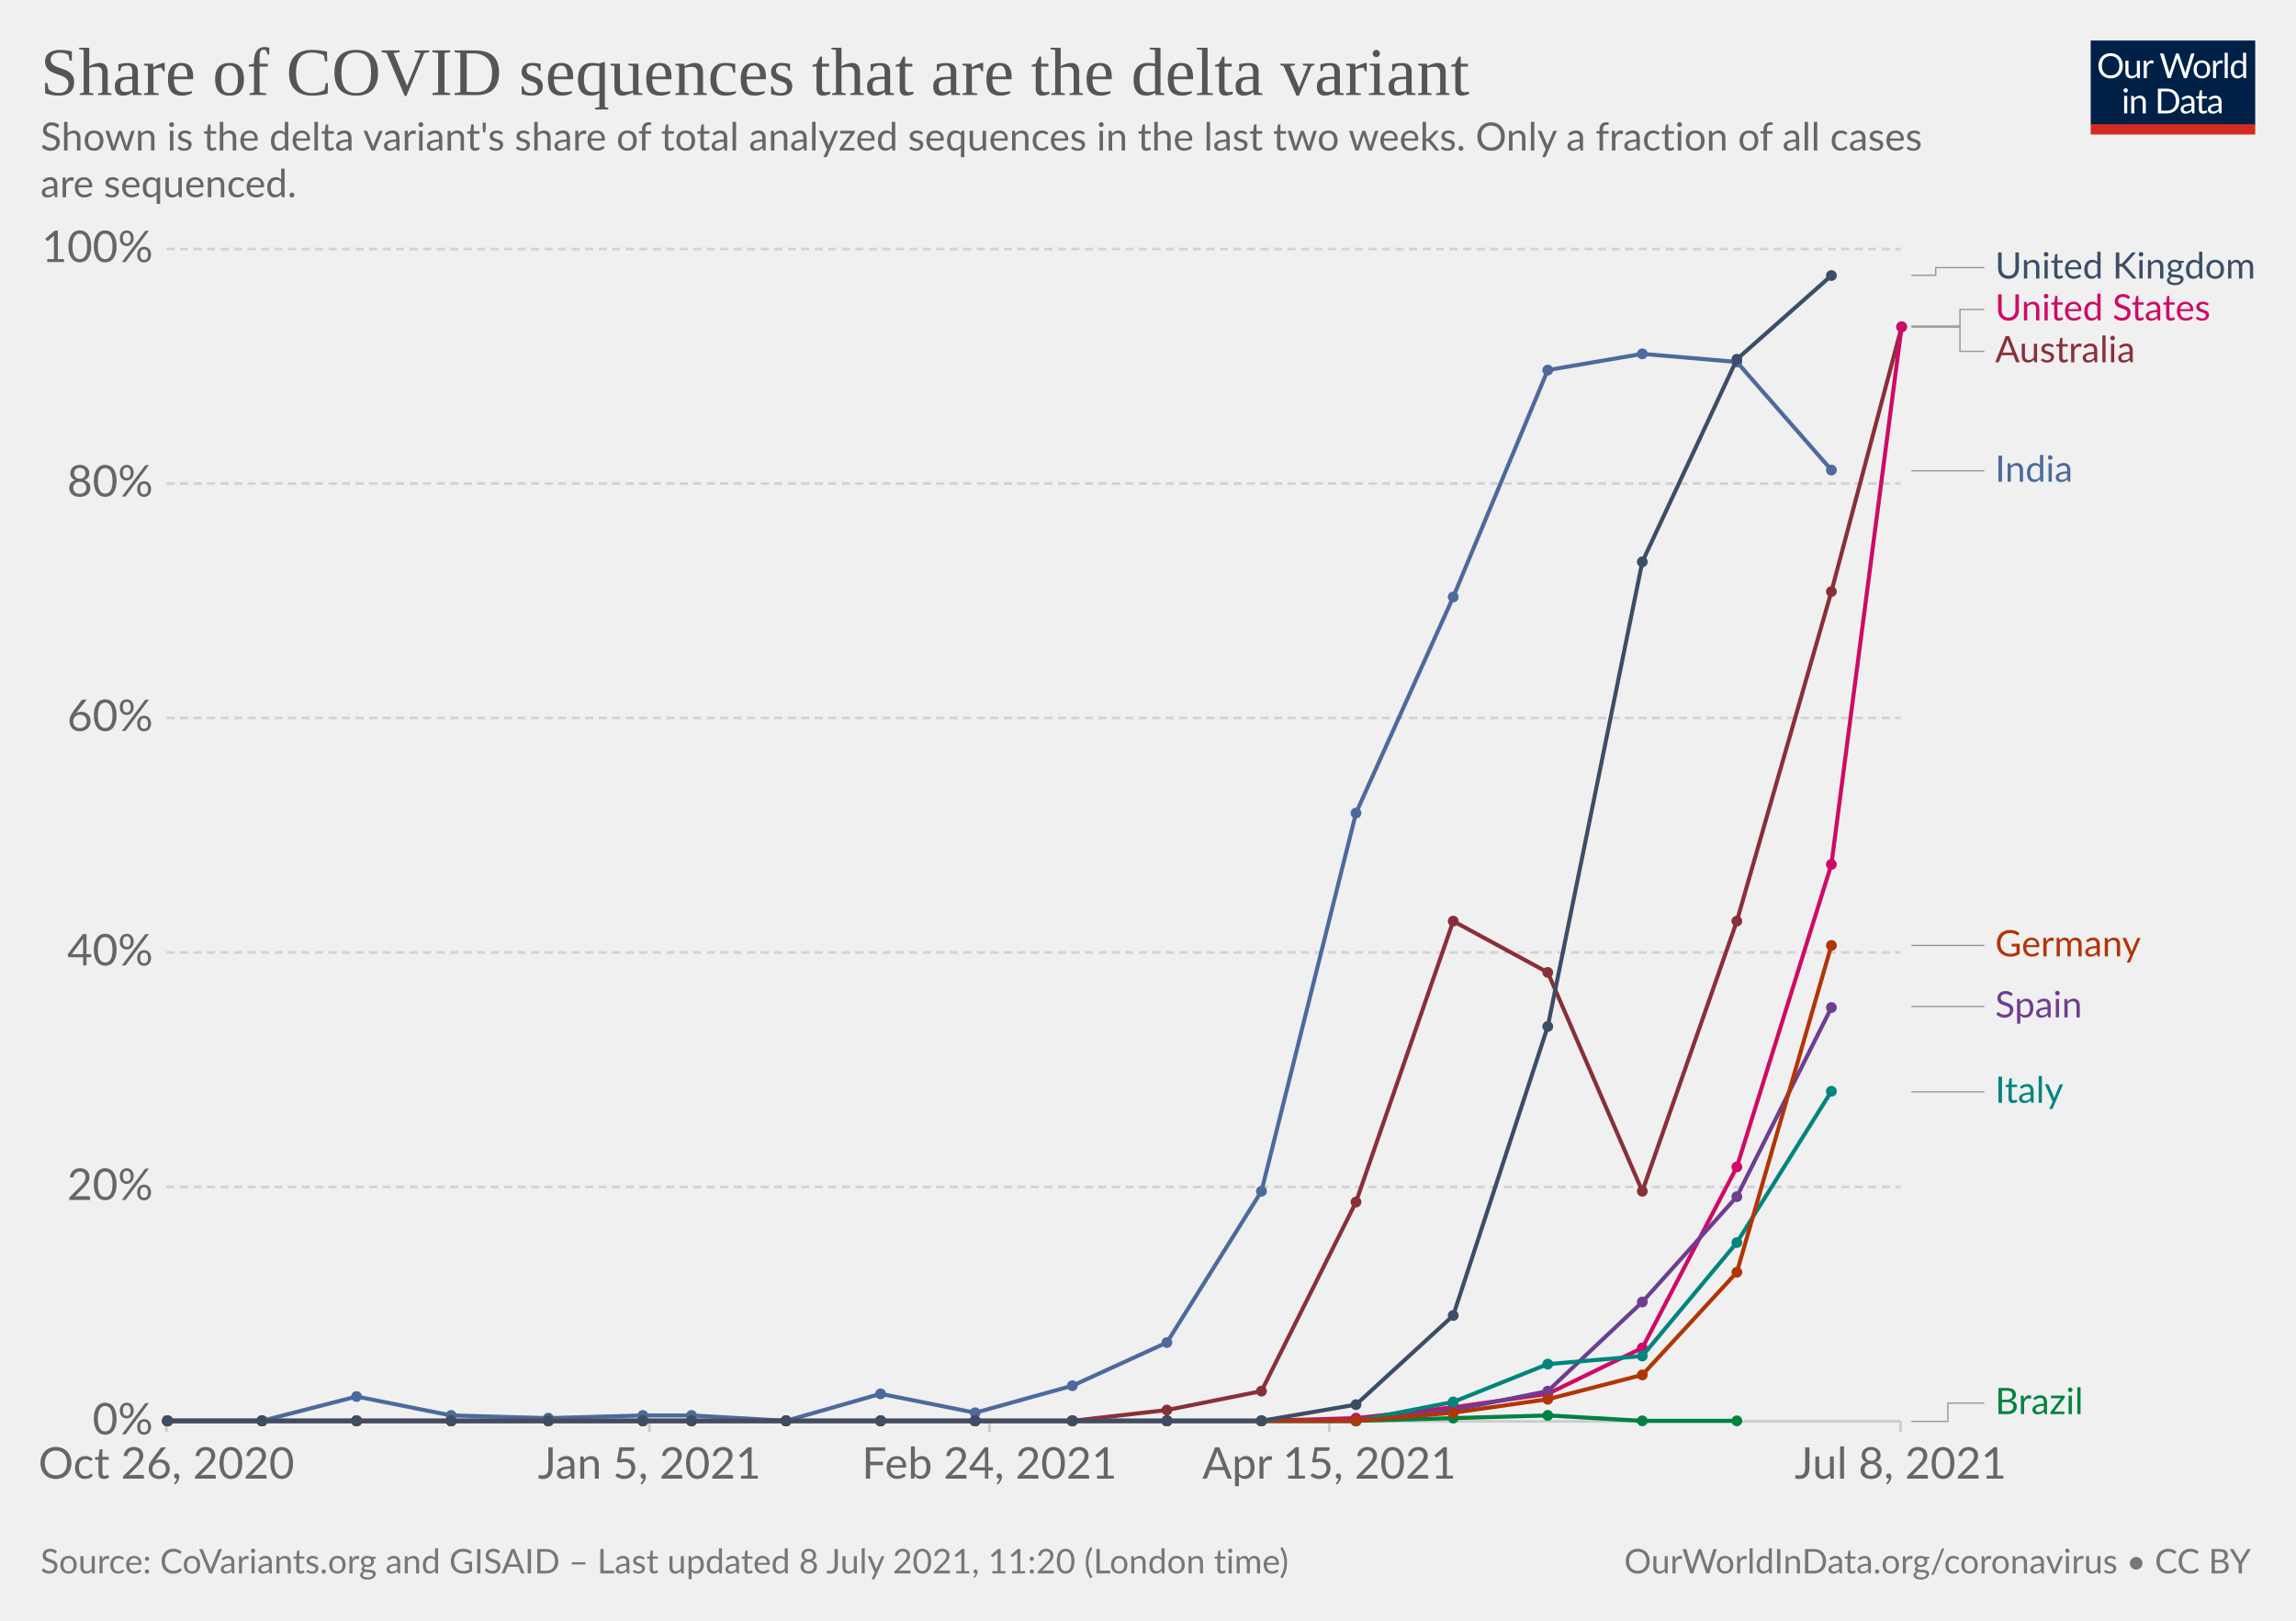
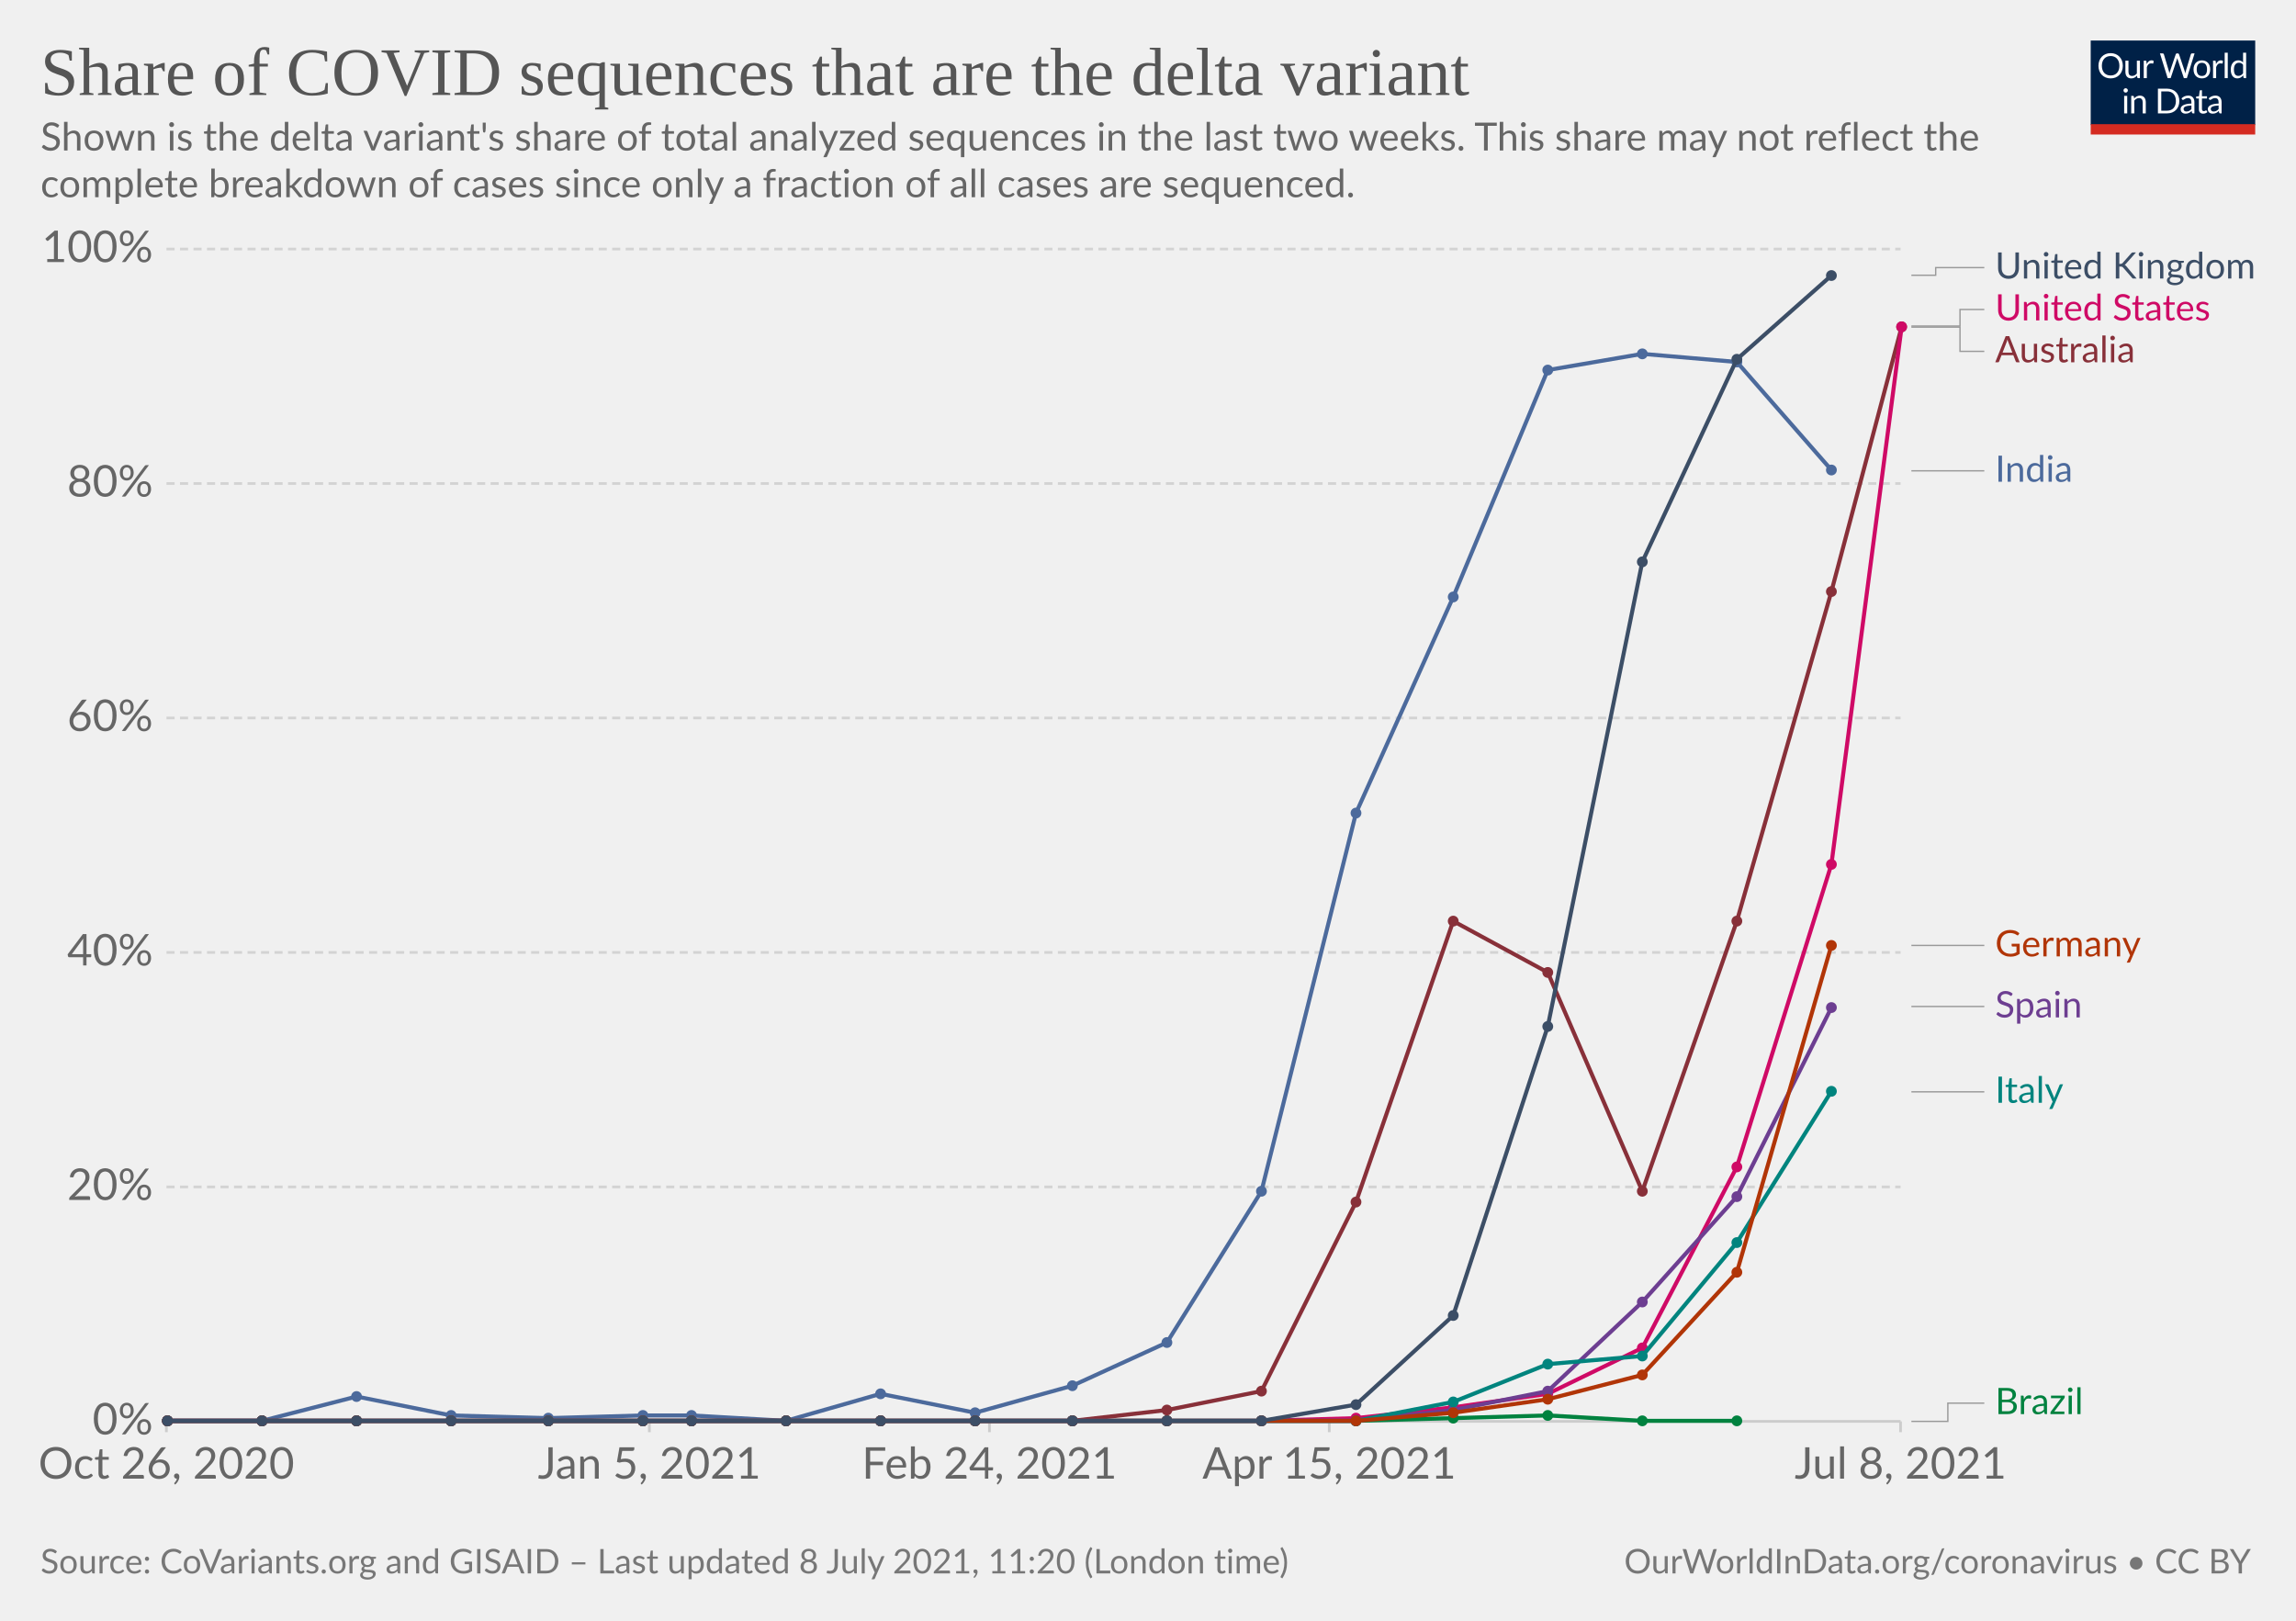
<svg xmlns="http://www.w3.org/2000/svg" version="1.1" style="background-color:#fff;-webkit-font-smoothing:antialiased" width="850" height="600" viewBox="0 0 850 600" font-family="Lato,'Helvetica Neue',Helvetica,Arial,sans-serif" font-size="18" text-rendering="optimizeLegibility">
  <g class="HeaderView">
    <g transform="matrix(.29 0 0 .29 774 15)">
      <svg className="owidLog" width="210" height="120" viewBox="0 0 210 120" fill="none">
        <g clip-path="url(#clip0)">
          <path d="M0 0h210v107.89H0V0z" fill="#002147" />
          <path d="M40.98 32.25c0 2.36-.38 4.53-1.12 6.51a14.26 14.26 0 01-8.1 8.4c-1.9.78-4.02 1.17-6.34 1.17a16.6 16.6 0 01-6.33-1.17 14.31 14.31 0 01-8.08-8.4 18.29 18.29 0 01-1.12-6.51c0-2.36.38-4.53 1.12-6.5.75-1.97 1.8-3.67 3.17-5.1a14.32 14.32 0 014.9-3.34c1.92-.8 4.03-1.19 6.34-1.19 2.32 0 4.43.4 6.34 1.19 1.92.8 3.56 1.9 4.93 3.34a14.87 14.87 0 013.17 5.1 18.1 18.1 0 011.12 6.5zm-4.38 0c0-1.94-.26-3.68-.8-5.22a10.91 10.91 0 00-2.24-3.89 9.68 9.68 0 00-3.52-2.46 11.95 11.95 0 00-4.62-.86c-1.68 0-3.21.28-4.6.86a9.88 9.88 0 00-3.54 2.46 10.91 10.91 0 00-2.24 3.9c-.53 1.53-.8 3.27-.8 5.2 0 1.94.27 3.68.8 5.22a11.17 11.17 0 002.24 3.9 10.01 10.01 0 003.55 2.44c1.38.56 2.9.83 4.6.83s3.24-.27 4.61-.83a9.8 9.8 0 003.52-2.44 11.17 11.17 0 002.25-3.9c.53-1.54.8-3.28.8-5.21zm26.22-6.54V48H60.5c-.56 0-.9-.27-1.05-.81l-.31-2.4a12.45 12.45 0 01-3.26 2.6c-1.2.64-2.58.96-4.13.96-1.22 0-2.3-.2-3.24-.6a6.52 6.52 0 01-2.33-1.7 7.37 7.37 0 01-1.43-2.67c-.3-1.04-.46-2.2-.46-3.45V25.7h3.91v14.22c0 1.68.38 2.99 1.15 3.91.77.93 1.96 1.39 3.54 1.39 1.16 0 2.24-.27 3.23-.82a10.42 10.42 0 002.8-2.28V25.7h3.91zm8.61 4.47a9.94 9.94 0 012.6-3.56 5.64 5.64 0 013.76-1.3c.47 0 .92.05 1.34.15.44.1.83.27 1.17.49l-.3 2.92c-.09.37-.3.55-.66.55-.2 0-.5-.04-.9-.13a6.21 6.21 0 00-3.24.18 4.23 4.23 0 00-1.47.92c-.42.4-.81.9-1.17 1.5-.33.58-.64 1.26-.92 2.02V48H67.7V25.71h2.25c.42 0 .72.08.88.25.16.16.27.44.33.83l.26 3.39zm61.16-13.7L122.75 48h-3.82l-7.99-24.05a21.95 21.95 0 01-.42-1.58 38.36 38.36 0 01-.44 1.58L102.05 48h-3.83L88.4 16.47h3.54c.38 0 .7.1.95.29.26.2.43.43.5.73l6.52 21.9.28 1.28.29 1.46.3-1.46.38-1.27 7.41-21.91c.1-.25.26-.48.51-.69.27-.22.58-.33.95-.33h1.23c.38 0 .69.1.92.29a1.77 1.77 0 01.53.73l7.4 21.9a28.4 28.4 0 01.68 2.62 29.52 29.52 0 01.52-2.61l6.54-21.91a1.31 1.31 0 01.48-.7c.27-.21.58-.32.95-.32h3.32zm9.35 8.88c1.63 0 3.1.27 4.4.82a9.43 9.43 0 015.46 5.94c.5 1.4.74 2.98.74 4.73 0 1.76-.25 3.34-.74 4.75a9.43 9.43 0 01-5.46 5.92c-1.3.52-2.77.79-4.4.79-1.64 0-3.12-.27-4.44-.8a9.42 9.42 0 01-3.35-2.3c-.92-1-1.63-2.2-2.13-3.61-.49-1.41-.73-3-.73-4.75s.24-3.33.73-4.73c.5-1.43 1.2-2.64 2.13-3.63a9.4 9.4 0 013.35-2.31c1.32-.55 2.8-.82 4.44-.82zm0 19.89c2.2 0 3.84-.73 4.93-2.2 1.08-1.48 1.63-3.54 1.63-6.18 0-2.66-.55-4.72-1.63-6.2-1.09-1.49-2.73-2.23-4.93-2.23-1.12 0-2.09.2-2.93.57a5.71 5.71 0 00-2.06 1.65 7.5 7.5 0 00-1.24 2.67c-.26 1.04-.4 2.22-.4 3.54 0 2.64.55 4.7 1.64 6.18 1.1 1.47 2.76 2.2 4.99 2.2zm17.97-15.07a9.94 9.94 0 012.6-3.56 5.64 5.64 0 013.76-1.3c.47 0 .91.05 1.34.15.44.1.83.27 1.16.49l-.28 2.92c-.09.37-.31.55-.66.55-.2 0-.5-.04-.9-.13a6.2 6.2 0 00-3.24.18 4.23 4.23 0 00-1.47.92c-.43.4-.82.9-1.17 1.5a13.1 13.1 0 00-.92 2.02V48h-3.94V25.71h2.24c.43 0 .72.08.88.25.17.16.28.44.33.83l.27 3.39zm15.04-14.59V48h-3.92V15.6h3.92zm19.55 15.43a6.22 6.22 0 00-2.38-2.05 6.7 6.7 0 00-2.86-.6c-2.07 0-3.66.75-4.77 2.23-1.12 1.48-1.68 3.6-1.68 6.33 0 1.46.13 2.7.38 3.74a7.29 7.29 0 001.1 2.56 4.35 4.35 0 001.78 1.45c.7.3 1.5.46 2.4.46 1.29 0 2.41-.3 3.36-.88a9.6 9.6 0 002.67-2.49V31.02zm3.91-15.43V48h-2.33c-.56 0-.9-.27-1.06-.81l-.35-2.71a12.13 12.13 0 01-3.25 2.77 8.28 8.28 0 01-4.23 1.06 7.31 7.31 0 01-6.14-2.9c-.73-.96-1.3-2.15-1.69-3.57a18.35 18.35 0 01.07-9.48 11.29 11.29 0 011.89-3.7 8.7 8.7 0 017.06-3.34 7.96 7.96 0 016.12 2.62V15.59h3.91zM46.61 70.71V93H42.7V70.71h3.91zm.84-7c0 .39-.08.75-.24 1.09a2.81 2.81 0 01-1.52 1.47 2.67 2.67 0 01-2.16 0 2.9 2.9 0 01-1.45-1.47 2.67 2.67 0 010-2.16c.15-.35.35-.65.6-.9.25-.27.53-.47.85-.62a2.67 2.67 0 012.16 0c.35.15.65.35.9.62.27.25.47.55.62.9.16.34.24.7.24 1.08zm7.97 10.24c.49-.54 1-1.04 1.54-1.48a9.85 9.85 0 013.66-1.84 8.96 8.96 0 015.43.35c.94.4 1.72.97 2.33 1.71a7.36 7.36 0 011.43 2.67c.32 1.04.49 2.19.49 3.45V93h-3.94V78.81c0-1.69-.4-3-1.17-3.92-.76-.93-1.93-1.4-3.5-1.4a6.6 6.6 0 00-3.25.83c-1 .56-1.92 1.31-2.77 2.27V93h-3.94V70.71h2.35c.56 0 .9.28 1.04.82l.3 2.42zm57.7 3.3c0 2.36-.37 4.5-1.11 6.44a14.3 14.3 0 01-3.17 4.98 14.1 14.1 0 01-4.93 3.2c-1.9.76-4.02 1.13-6.33 1.13H85.8V61.47h11.77c2.31 0 4.42.39 6.33 1.15a13.8 13.8 0 018.1 8.18 17.75 17.75 0 011.12 6.45zm-4.37 0c0-1.94-.26-3.67-.8-5.2a10.94 10.94 0 00-2.23-3.87 9.57 9.57 0 00-3.53-2.42 12.23 12.23 0 00-4.61-.83h-7.5v24.62h7.5c1.7 0 3.24-.28 4.61-.84a9.7 9.7 0 003.53-2.4 10.94 10.94 0 002.24-3.87c.53-1.53.8-3.26.8-5.2zm19.8 5.72c-1.8.06-3.34.2-4.62.44-1.26.22-2.3.51-3.1.88-.8.36-1.37.8-1.74 1.3-.35.5-.53 1.05-.53 1.67 0 .58.1 1.1.3 1.52a3 3 0 00.76 1.05c.34.27.73.46 1.17.6a6.13 6.13 0 001.45.17 7.28 7.28 0 003.5-.81 11.95 11.95 0 002.82-2.2v-4.62zm-12.65-9.11a12.73 12.73 0 013.98-2.66c1.43-.59 3-.88 4.73-.88 1.25 0 2.36.2 3.33.61a6.81 6.81 0 013.94 4.38c.33 1.04.5 2.19.5 3.43V93h-1.74a1.8 1.8 0 01-.88-.18c-.2-.13-.36-.38-.48-.74l-.44-2.12-1.72 1.46a9.48 9.48 0 01-3.74 1.7c-.69.15-1.46.23-2.3.23-.87 0-1.69-.12-2.45-.35a5.34 5.34 0 01-3.34-2.93 6.64 6.64 0 01-.49-2.64c0-.88.25-1.72.73-2.53a6.33 6.33 0 012.35-2.17c1.09-.63 2.5-1.15 4.25-1.54 1.75-.41 3.89-.65 6.42-.7v-1.75c0-1.73-.37-3.03-1.12-3.91-.75-.9-1.84-1.34-3.28-1.34-.97 0-1.78.12-2.44.37-.64.23-1.2.5-1.7.81l-1.23.82c-.33.23-.67.35-1 .35-.27 0-.5-.07-.69-.2a2.1 2.1 0 01-.48-.53l-.7-1.25zm27.67 19.5c-1.76 0-3.12-.5-4.07-1.48-.94-.98-1.41-2.4-1.41-4.25V74h-2.68a.9.9 0 01-.6-.2c-.16-.14-.24-.36-.24-.66v-1.56l3.65-.46.9-6.89a.9.9 0 01.29-.52.88.88 0 01.62-.22H142v7.67h6.44V74H142v13.38c0 .94.22 1.63.68 2.09.45.45 1.04.68 1.76.68a3.21 3.21 0 001.85-.53l.55-.35c.16-.12.3-.18.41-.18.2 0 .4.13.55.38l1.15 1.87a7.45 7.45 0 01-2.44 1.5 8.53 8.53 0 01-2.95.52zm19.68-10.4c-1.8.07-3.34.21-4.62.45-1.26.22-2.3.51-3.1.88-.8.36-1.37.8-1.74 1.3-.35.5-.53 1.05-.53 1.67 0 .58.1 1.1.3 1.52a2.9 2.9 0 00.76 1.05c.34.27.73.46 1.17.6a6.13 6.13 0 001.45.17 7.3 7.3 0 003.5-.81 12.04 12.04 0 002.82-2.2v-4.62zm-12.65-9.1a12.72 12.72 0 013.99-2.66c1.42-.59 3-.88 4.72-.88 1.25 0 2.36.2 3.33.61a6.81 6.81 0 013.94 4.38c.33 1.04.5 2.19.5 3.43V93h-1.74a1.8 1.8 0 01-.88-.18c-.2-.13-.36-.38-.48-.74l-.44-2.12-1.72 1.46a9.48 9.48 0 01-3.74 1.7c-.69.15-1.46.23-2.3.23-.87 0-1.69-.12-2.45-.35a5.33 5.33 0 01-3.34-2.93 6.62 6.62 0 01-.49-2.64c0-.88.25-1.72.73-2.53a6.33 6.33 0 012.35-2.17c1.09-.63 2.5-1.15 4.25-1.54a31.2 31.2 0 016.42-.7v-1.75c0-1.73-.37-3.03-1.12-3.91-.75-.9-1.84-1.34-3.28-1.34-.97 0-1.78.12-2.44.37-.64.23-1.2.5-1.7.81l-1.22.82c-.34.23-.68.35-1.02.35-.26 0-.49-.07-.68-.2a1.88 1.88 0 01-.48-.53l-.7-1.25zM40.98 32.25c0 2.36-.38 4.53-1.12 6.51a14.26 14.26 0 01-8.1 8.4c-1.9.78-4.02 1.17-6.34 1.17a16.6 16.6 0 01-6.33-1.17 14.31 14.31 0 01-8.08-8.4 18.29 18.29 0 01-1.12-6.51c0-2.36.38-4.53 1.12-6.5.75-1.97 1.8-3.67 3.17-5.1a14.32 14.32 0 014.9-3.34c1.92-.8 4.03-1.19 6.34-1.19 2.32 0 4.43.4 6.34 1.19 1.92.8 3.56 1.9 4.93 3.34a14.87 14.87 0 013.17 5.1 18.1 18.1 0 011.12 6.5zm-4.38 0c0-1.94-.26-3.68-.8-5.22a10.91 10.91 0 00-2.24-3.89 9.68 9.68 0 00-3.52-2.46 11.95 11.95 0 00-4.62-.86c-1.68 0-3.21.28-4.6.86a9.88 9.88 0 00-3.54 2.46 10.91 10.91 0 00-2.24 3.9c-.53 1.53-.8 3.27-.8 5.2 0 1.94.27 3.68.8 5.22a11.17 11.17 0 002.24 3.9 10.01 10.01 0 003.55 2.44c1.38.56 2.9.83 4.6.83s3.24-.27 4.61-.83a9.8 9.8 0 003.52-2.44 11.17 11.17 0 002.25-3.9c.53-1.54.8-3.28.8-5.21zm26.22-6.54V48H60.5c-.56 0-.9-.27-1.05-.81l-.31-2.4a12.45 12.45 0 01-3.26 2.6c-1.2.64-2.58.96-4.13.96-1.22 0-2.3-.2-3.24-.6a6.52 6.52 0 01-2.33-1.7 7.37 7.37 0 01-1.43-2.67c-.3-1.04-.46-2.2-.46-3.45V25.7h3.91v14.22c0 1.68.38 2.99 1.15 3.91.77.93 1.96 1.39 3.54 1.39 1.16 0 2.24-.27 3.23-.82a10.42 10.42 0 002.8-2.28V25.7h3.91zm8.61 4.47a9.94 9.94 0 012.6-3.56 5.64 5.64 0 013.76-1.3c.47 0 .92.05 1.34.15.44.1.83.27 1.17.49l-.3 2.92c-.09.37-.3.55-.66.55-.2 0-.5-.04-.9-.13a6.21 6.21 0 00-3.24.18 4.23 4.23 0 00-1.47.92c-.42.4-.81.9-1.17 1.5-.33.58-.64 1.26-.92 2.02V48H67.7V25.71h2.25c.42 0 .72.08.88.25.16.16.27.44.33.83l.26 3.39zm61.16-13.7L122.75 48h-3.82l-7.99-24.05a21.95 21.95 0 01-.42-1.58 38.36 38.36 0 01-.44 1.58L102.05 48h-3.83L88.4 16.47h3.54c.38 0 .7.1.95.29.26.2.43.43.5.73l6.52 21.9.28 1.28.29 1.46.3-1.46.38-1.27 7.41-21.91c.1-.25.26-.48.51-.69.27-.22.58-.33.95-.33h1.23c.38 0 .69.1.92.29a1.77 1.77 0 01.53.73l7.4 21.9a28.4 28.4 0 01.68 2.62 29.52 29.52 0 01.52-2.61l6.54-21.91a1.31 1.31 0 01.48-.7c.27-.21.58-.32.95-.32h3.32zm9.35 8.88c1.63 0 3.1.27 4.4.82a9.43 9.43 0 015.46 5.94c.5 1.4.74 2.98.74 4.73 0 1.76-.25 3.34-.74 4.75a9.43 9.43 0 01-5.46 5.92c-1.3.52-2.77.79-4.4.79-1.64 0-3.12-.27-4.44-.8a9.42 9.42 0 01-3.35-2.3c-.92-1-1.63-2.2-2.13-3.61-.49-1.41-.73-3-.73-4.75s.24-3.33.73-4.73c.5-1.43 1.2-2.64 2.13-3.63a9.4 9.4 0 013.35-2.31c1.32-.55 2.8-.82 4.44-.82zm0 19.89c2.2 0 3.84-.73 4.93-2.2 1.08-1.48 1.63-3.54 1.63-6.18 0-2.66-.55-4.72-1.63-6.2-1.09-1.49-2.73-2.23-4.93-2.23-1.12 0-2.09.2-2.93.57a5.71 5.71 0 00-2.06 1.65 7.5 7.5 0 00-1.24 2.67c-.26 1.04-.4 2.22-.4 3.54 0 2.64.55 4.7 1.64 6.18 1.1 1.47 2.76 2.2 4.99 2.2zm17.97-15.07a9.94 9.94 0 012.6-3.56 5.64 5.64 0 013.76-1.3c.47 0 .91.05 1.34.15.44.1.83.27 1.16.49l-.28 2.92c-.09.37-.31.55-.66.55-.2 0-.5-.04-.9-.13a6.2 6.2 0 00-3.24.18 4.23 4.23 0 00-1.47.92c-.43.4-.82.9-1.17 1.5a13.1 13.1 0 00-.92 2.02V48h-3.94V25.71h2.24c.43 0 .72.08.88.25.17.16.28.44.33.83l.27 3.39zm15.04-14.59V48h-3.92V15.6h3.92zm19.55 15.43a6.22 6.22 0 00-2.38-2.05 6.7 6.7 0 00-2.86-.6c-2.07 0-3.66.75-4.77 2.23-1.12 1.48-1.68 3.6-1.68 6.33 0 1.46.13 2.7.38 3.74a7.29 7.29 0 001.1 2.56 4.35 4.35 0 001.78 1.45c.7.3 1.5.46 2.4.46 1.29 0 2.41-.3 3.36-.88a9.6 9.6 0 002.67-2.49V31.02zm3.91-15.43V48h-2.33c-.56 0-.9-.27-1.06-.81l-.35-2.71a12.13 12.13 0 01-3.25 2.77 8.28 8.28 0 01-4.23 1.06 7.31 7.31 0 01-6.14-2.9c-.73-.96-1.3-2.15-1.69-3.57a18.35 18.35 0 01.07-9.48 11.29 11.29 0 011.89-3.7 8.7 8.7 0 017.06-3.34 7.96 7.96 0 016.12 2.62V15.59h3.91zM46.61 70.71V93H42.7V70.71h3.91zm.84-7c0 .39-.08.75-.24 1.09a2.81 2.81 0 01-1.52 1.47 2.67 2.67 0 01-2.16 0 2.9 2.9 0 01-1.45-1.47 2.67 2.67 0 010-2.16c.15-.35.35-.65.6-.9.25-.27.53-.47.85-.62a2.67 2.67 0 012.16 0c.35.15.65.35.9.62.27.25.47.55.62.9.16.34.24.7.24 1.08zm7.97 10.24c.49-.54 1-1.04 1.54-1.48a9.85 9.85 0 013.66-1.84 8.96 8.96 0 015.43.35c.94.4 1.72.97 2.33 1.71a7.36 7.36 0 011.43 2.67c.32 1.04.49 2.19.49 3.45V93h-3.94V78.81c0-1.69-.4-3-1.17-3.92-.76-.93-1.93-1.4-3.5-1.4a6.6 6.6 0 00-3.25.83c-1 .56-1.92 1.31-2.77 2.27V93h-3.94V70.71h2.35c.56 0 .9.28 1.04.82l.3 2.42zm57.7 3.3c0 2.36-.37 4.5-1.11 6.44a14.3 14.3 0 01-3.17 4.98 14.1 14.1 0 01-4.93 3.2c-1.9.76-4.02 1.13-6.33 1.13H85.8V61.47h11.77c2.31 0 4.42.39 6.33 1.15a13.8 13.8 0 018.1 8.18 17.75 17.75 0 011.12 6.45zm-4.37 0c0-1.94-.26-3.67-.8-5.2a10.94 10.94 0 00-2.23-3.87 9.57 9.57 0 00-3.53-2.42 12.23 12.23 0 00-4.61-.83h-7.5v24.62h7.5c1.7 0 3.24-.28 4.61-.84a9.7 9.7 0 003.53-2.4 10.94 10.94 0 002.24-3.87c.53-1.53.8-3.26.8-5.2zm19.8 5.72c-1.8.06-3.34.2-4.62.44-1.26.22-2.3.51-3.1.88-.8.36-1.37.8-1.74 1.3-.35.5-.53 1.05-.53 1.67 0 .58.1 1.1.3 1.52a3 3 0 00.76 1.05c.34.27.73.46 1.17.6a6.13 6.13 0 001.45.17 7.28 7.28 0 003.5-.81 11.95 11.95 0 002.82-2.2v-4.62zm-12.65-9.11a12.73 12.73 0 013.98-2.66c1.43-.59 3-.88 4.73-.88 1.25 0 2.36.2 3.33.61a6.81 6.81 0 013.94 4.38c.33 1.04.5 2.19.5 3.43V93h-1.74a1.8 1.8 0 01-.88-.18c-.2-.13-.36-.38-.48-.74l-.44-2.12-1.72 1.46a9.48 9.48 0 01-3.74 1.7c-.69.15-1.46.23-2.3.23-.87 0-1.69-.12-2.45-.35a5.34 5.34 0 01-3.34-2.93 6.64 6.64 0 01-.49-2.64c0-.88.25-1.72.73-2.53a6.33 6.33 0 012.35-2.17c1.09-.63 2.5-1.15 4.25-1.54 1.75-.41 3.89-.65 6.42-.7v-1.75c0-1.73-.37-3.03-1.12-3.91-.75-.9-1.84-1.34-3.28-1.34-.97 0-1.78.12-2.44.37-.64.23-1.2.5-1.7.81l-1.23.82c-.33.23-.67.35-1 .35-.27 0-.5-.07-.69-.2a2.1 2.1 0 01-.48-.53l-.7-1.25zm27.67 19.5c-1.76 0-3.12-.5-4.07-1.48-.94-.98-1.41-2.4-1.41-4.25V74h-2.68a.9.9 0 01-.6-.2c-.16-.14-.24-.36-.24-.66v-1.56l3.65-.46.9-6.89a.9.9 0 01.29-.52.88.88 0 01.62-.22H142v7.67h6.44V74H142v13.38c0 .94.22 1.63.68 2.09.45.45 1.04.68 1.76.68a3.21 3.21 0 001.85-.53l.55-.35c.16-.12.3-.18.41-.18.2 0 .4.13.55.38l1.15 1.87a7.45 7.45 0 01-2.44 1.5 8.53 8.53 0 01-2.95.52zm19.68-10.4c-1.8.07-3.34.21-4.62.45-1.26.22-2.3.51-3.1.88-.8.36-1.37.8-1.74 1.3-.35.5-.53 1.05-.53 1.67 0 .58.1 1.1.3 1.52a2.9 2.9 0 00.76 1.05c.34.27.73.46 1.17.6a6.13 6.13 0 001.45.17 7.3 7.3 0 003.5-.81 12.04 12.04 0 002.82-2.2v-4.62zm-12.65-9.1a12.72 12.72 0 013.99-2.66c1.42-.59 3-.88 4.72-.88 1.25 0 2.36.2 3.33.61a6.81 6.81 0 013.94 4.38c.33 1.04.5 2.19.5 3.43V93h-1.74a1.8 1.8 0 01-.88-.18c-.2-.13-.36-.38-.48-.74l-.44-2.12-1.72 1.46a9.48 9.48 0 01-3.74 1.7c-.69.15-1.46.23-2.3.23-.87 0-1.69-.12-2.45-.35a5.33 5.33 0 01-3.34-2.93 6.62 6.62 0 01-.49-2.64c0-.88.25-1.72.73-2.53a6.33 6.33 0 012.35-2.17c1.09-.63 2.5-1.15 4.25-1.54a31.2 31.2 0 016.42-.7v-1.75c0-1.73-.37-3.03-1.12-3.91-.75-.9-1.84-1.34-3.28-1.34-.97 0-1.78.12-2.44.37-.64.23-1.2.5-1.7.81l-1.22.82c-.34.23-.68.35-1.02.35-.26 0-.49-.07-.68-.2a1.88 1.88 0 01-.48-.53l-.7-1.25zM40.98 32.25c0 2.36-.38 4.53-1.12 6.51a14.26 14.26 0 01-8.1 8.4c-1.9.78-4.02 1.17-6.34 1.17a16.6 16.6 0 01-6.33-1.17 14.31 14.31 0 01-8.08-8.4 18.29 18.29 0 01-1.12-6.51c0-2.36.38-4.53 1.12-6.5.75-1.97 1.8-3.67 3.17-5.1a14.32 14.32 0 014.9-3.34c1.92-.8 4.03-1.19 6.34-1.19 2.32 0 4.43.4 6.34 1.19 1.92.8 3.56 1.9 4.93 3.34a14.87 14.87 0 013.17 5.1 18.1 18.1 0 011.12 6.5zm-4.38 0c0-1.94-.26-3.68-.8-5.22a10.91 10.91 0 00-2.24-3.89 9.68 9.68 0 00-3.52-2.46 11.95 11.95 0 00-4.62-.86c-1.68 0-3.21.28-4.6.86a9.88 9.88 0 00-3.54 2.46 10.91 10.91 0 00-2.24 3.9c-.53 1.53-.8 3.27-.8 5.2 0 1.94.27 3.68.8 5.22a11.17 11.17 0 002.24 3.9 10.01 10.01 0 003.55 2.44c1.38.56 2.9.83 4.6.83s3.24-.27 4.61-.83a9.8 9.8 0 003.52-2.44 11.17 11.17 0 002.25-3.9c.53-1.54.8-3.28.8-5.21zm26.22-6.54V48H60.5c-.56 0-.9-.27-1.05-.81l-.31-2.4a12.45 12.45 0 01-3.26 2.6c-1.2.64-2.58.96-4.13.96-1.22 0-2.3-.2-3.24-.6a6.52 6.52 0 01-2.33-1.7 7.37 7.37 0 01-1.43-2.67c-.3-1.04-.46-2.2-.46-3.45V25.7h3.91v14.22c0 1.68.38 2.99 1.15 3.91.77.93 1.96 1.39 3.54 1.39 1.16 0 2.24-.27 3.23-.82a10.42 10.42 0 002.8-2.28V25.7h3.91zm8.61 4.47a9.94 9.94 0 012.6-3.56 5.64 5.64 0 013.76-1.3c.47 0 .92.05 1.34.15.44.1.83.27 1.17.49l-.3 2.92c-.09.37-.3.55-.66.55-.2 0-.5-.04-.9-.13a6.21 6.21 0 00-3.24.18 4.23 4.23 0 00-1.47.92c-.42.4-.81.9-1.17 1.5-.33.58-.64 1.26-.92 2.02V48H67.7V25.71h2.25c.42 0 .72.08.88.25.16.16.27.44.33.83l.26 3.39zm61.16-13.7L122.75 48h-3.82l-7.99-24.05a21.95 21.95 0 01-.42-1.58 38.36 38.36 0 01-.44 1.58L102.05 48h-3.83L88.4 16.47h3.54c.38 0 .7.1.95.29.26.2.43.43.5.73l6.52 21.9.28 1.28.29 1.46.3-1.46.38-1.27 7.41-21.91c.1-.25.26-.48.51-.69.27-.22.58-.33.95-.33h1.23c.38 0 .69.1.92.29a1.77 1.77 0 01.53.73l7.4 21.9a28.4 28.4 0 01.68 2.62 29.52 29.52 0 01.52-2.61l6.54-21.91a1.31 1.31 0 01.48-.7c.27-.21.58-.32.95-.32h3.32zm9.35 8.88c1.63 0 3.1.27 4.4.82a9.43 9.43 0 015.46 5.94c.5 1.4.74 2.98.74 4.73 0 1.76-.25 3.34-.74 4.75a9.43 9.43 0 01-5.46 5.92c-1.3.52-2.77.79-4.4.79-1.64 0-3.12-.27-4.44-.8a9.42 9.42 0 01-3.35-2.3c-.92-1-1.63-2.2-2.13-3.61-.49-1.41-.73-3-.73-4.75s.24-3.33.73-4.73c.5-1.43 1.2-2.64 2.13-3.63a9.4 9.4 0 013.35-2.31c1.32-.55 2.8-.82 4.44-.82zm0 19.89c2.2 0 3.84-.73 4.93-2.2 1.08-1.48 1.63-3.54 1.63-6.18 0-2.66-.55-4.72-1.63-6.2-1.09-1.49-2.73-2.23-4.93-2.23-1.12 0-2.09.2-2.93.57a5.71 5.71 0 00-2.06 1.65 7.5 7.5 0 00-1.24 2.67c-.26 1.04-.4 2.22-.4 3.54 0 2.64.55 4.7 1.64 6.18 1.1 1.47 2.76 2.2 4.99 2.2zm17.97-15.07a9.94 9.94 0 012.6-3.56 5.64 5.64 0 013.76-1.3c.47 0 .91.05 1.34.15.44.1.83.27 1.16.49l-.28 2.92c-.09.37-.31.55-.66.55-.2 0-.5-.04-.9-.13a6.2 6.2 0 00-3.24.18 4.23 4.23 0 00-1.47.92c-.43.4-.82.9-1.17 1.5a13.1 13.1 0 00-.92 2.02V48h-3.94V25.71h2.24c.43 0 .72.08.88.25.17.16.28.44.33.83l.27 3.39zm15.04-14.59V48h-3.92V15.6h3.92zm19.55 15.43a6.22 6.22 0 00-2.38-2.05 6.7 6.7 0 00-2.86-.6c-2.07 0-3.66.75-4.77 2.23-1.12 1.48-1.68 3.6-1.68 6.33 0 1.46.13 2.7.38 3.74a7.29 7.29 0 001.1 2.56 4.35 4.35 0 001.78 1.45c.7.3 1.5.46 2.4.46 1.29 0 2.41-.3 3.36-.88a9.6 9.6 0 002.67-2.49V31.02zm3.91-15.43V48h-2.33c-.56 0-.9-.27-1.06-.81l-.35-2.71a12.13 12.13 0 01-3.25 2.77 8.28 8.28 0 01-4.23 1.06 7.31 7.31 0 01-6.14-2.9c-.73-.96-1.3-2.15-1.69-3.57a18.35 18.35 0 01.07-9.48 11.29 11.29 0 011.89-3.7 8.7 8.7 0 017.06-3.34 7.96 7.96 0 016.12 2.62V15.59h3.91zM46.61 70.71V93H42.7V70.71h3.91zm.84-7c0 .39-.08.75-.24 1.09a2.81 2.81 0 01-1.52 1.47 2.67 2.67 0 01-2.16 0 2.9 2.9 0 01-1.45-1.47 2.67 2.67 0 010-2.16c.15-.35.35-.65.6-.9.25-.27.53-.47.85-.62a2.67 2.67 0 012.16 0c.35.15.65.35.9.62.27.25.47.55.62.9.16.34.24.7.24 1.08zm7.97 10.24c.49-.54 1-1.04 1.54-1.48a9.85 9.85 0 013.66-1.84 8.96 8.96 0 015.43.35c.94.4 1.72.97 2.33 1.71a7.36 7.36 0 011.43 2.67c.32 1.04.49 2.19.49 3.45V93h-3.94V78.81c0-1.69-.4-3-1.17-3.92-.76-.93-1.93-1.4-3.5-1.4a6.6 6.6 0 00-3.25.83c-1 .56-1.92 1.31-2.77 2.27V93h-3.94V70.71h2.35c.56 0 .9.28 1.04.82l.3 2.42zm57.7 3.3c0 2.36-.37 4.5-1.11 6.44a14.3 14.3 0 01-3.17 4.98 14.1 14.1 0 01-4.93 3.2c-1.9.76-4.02 1.13-6.33 1.13H85.8V61.47h11.77c2.31 0 4.42.39 6.33 1.15a13.8 13.8 0 018.1 8.18 17.75 17.75 0 011.12 6.45zm-4.37 0c0-1.94-.26-3.67-.8-5.2a10.94 10.94 0 00-2.23-3.87 9.57 9.57 0 00-3.53-2.42 12.23 12.23 0 00-4.61-.83h-7.5v24.62h7.5c1.7 0 3.24-.28 4.61-.84a9.7 9.7 0 003.53-2.4 10.94 10.94 0 002.24-3.87c.53-1.53.8-3.26.8-5.2zm19.8 5.72c-1.8.06-3.34.2-4.62.44-1.26.22-2.3.51-3.1.88-.8.36-1.37.8-1.74 1.3-.35.5-.53 1.05-.53 1.67 0 .58.1 1.1.3 1.52a3 3 0 00.76 1.05c.34.27.73.46 1.17.6a6.13 6.13 0 001.45.17 7.28 7.28 0 003.5-.81 11.95 11.95 0 002.82-2.2v-4.62zm-12.65-9.11a12.73 12.73 0 013.98-2.66c1.43-.59 3-.88 4.73-.88 1.25 0 2.36.2 3.33.61a6.81 6.81 0 013.94 4.38c.33 1.04.5 2.19.5 3.43V93h-1.74a1.8 1.8 0 01-.88-.18c-.2-.13-.36-.38-.48-.74l-.44-2.12-1.72 1.46a9.48 9.48 0 01-3.74 1.7c-.69.15-1.46.23-2.3.23-.87 0-1.69-.12-2.45-.35a5.34 5.34 0 01-3.34-2.93 6.64 6.64 0 01-.49-2.64c0-.88.25-1.72.73-2.53a6.33 6.33 0 012.35-2.17c1.09-.63 2.5-1.15 4.25-1.54 1.75-.41 3.89-.65 6.42-.7v-1.75c0-1.73-.37-3.03-1.12-3.91-.75-.9-1.84-1.34-3.28-1.34-.97 0-1.78.12-2.44.37-.64.23-1.2.5-1.7.81l-1.23.82c-.33.23-.67.35-1 .35-.27 0-.5-.07-.69-.2a2.1 2.1 0 01-.48-.53l-.7-1.25zm27.67 19.5c-1.76 0-3.12-.5-4.07-1.48-.94-.98-1.41-2.4-1.41-4.25V74h-2.68a.9.9 0 01-.6-.2c-.16-.14-.24-.36-.24-.66v-1.56l3.65-.46.9-6.89a.9.9 0 01.29-.52.88.88 0 01.62-.22H142v7.67h6.44V74H142v13.38c0 .94.22 1.63.68 2.09.45.45 1.04.68 1.76.68a3.21 3.21 0 001.85-.53l.55-.35c.16-.12.3-.18.41-.18.2 0 .4.13.55.38l1.15 1.87a7.45 7.45 0 01-2.44 1.5 8.53 8.53 0 01-2.95.52zm19.68-10.4c-1.8.07-3.34.21-4.62.45-1.26.22-2.3.51-3.1.88-.8.36-1.37.8-1.74 1.3-.35.5-.53 1.05-.53 1.67 0 .58.1 1.1.3 1.52a2.9 2.9 0 00.76 1.05c.34.27.73.46 1.17.6a6.13 6.13 0 001.45.17 7.3 7.3 0 003.5-.81 12.04 12.04 0 002.82-2.2v-4.62zm-12.65-9.1a12.72 12.72 0 013.99-2.66c1.42-.59 3-.88 4.72-.88 1.25 0 2.36.2 3.33.61a6.81 6.81 0 013.94 4.38c.33 1.04.5 2.19.5 3.43V93h-1.74a1.8 1.8 0 01-.88-.18c-.2-.13-.36-.38-.48-.74l-.44-2.12-1.72 1.46a9.48 9.48 0 01-3.74 1.7c-.69.15-1.46.23-2.3.23-.87 0-1.69-.12-2.45-.35a5.33 5.33 0 01-3.34-2.93 6.62 6.62 0 01-.49-2.64c0-.88.25-1.72.73-2.53a6.33 6.33 0 012.35-2.17c1.09-.63 2.5-1.15 4.25-1.54a31.2 31.2 0 016.42-.7v-1.75c0-1.73-.37-3.03-1.12-3.91-.75-.9-1.84-1.34-3.28-1.34-.97 0-1.78.12-2.44.37-.64.23-1.2.5-1.7.81l-1.22.82c-.34.23-.68.35-1.02.35-.26 0-.49-.07-.68-.2a1.88 1.88 0 01-.48-.53l-.7-1.25z" fill="#fff" />
          <path fill="#D42B21" d="M0 106.79h210V120H0z" />
        </g>
        <defs>
          <clipPath id="clip0">
            <path fill="#fff" d="M0 0h210v120H0z" />
          </clipPath>
        </defs>
      </svg>
    </g>
    <a href="https://ourworldindata.org/grapher/covid-cases-delta?country=AUS~BRA~GBR~USA~ITA~ESP~DEU~IND" target="_blank" rel="noopener" font-family="&quot;Playfair Display&quot;,Georgia,&quot;Times New Roman&quot;,serif">
      <text font-size="25.2" x="15" y="35.2" fill="#555">
        <tspan x="15" y="35.16">Share of COVID sequences that are the delta variant</tspan>
      </text>
    </a>
    <text font-size="14.4" x="15" y="55.7" fill="#666">
-       <tspan x="15" y="55.72">Shown is the delta variant's share of total analyzed sequences in the last two weeks. Only a fraction of all cases</tspan>
-       <tspan x="15" y="73">are sequenced.</tspan>
+       <tspan x="15" y="55.72">Shown is the delta variant's share of total analyzed sequences in the last two weeks. This share may not reflect the</tspan>
+       <tspan x="15" y="73">complete breakdown of cases since only a fraction of all cases are sequenced.</tspan>
    </text>
  </g>
  <g class="LineChart">
    <defs>
      <clipPath id="a">
        <path d="M51.63 74.2h830v910.4h-830z" />
      </clipPath>
    </defs>
    <g class="DualAxisView">
      <g class="HorizontalAxis">
        <path stroke="#ccc" d="M61.6 526.2v4M240.4 526.2v4M366.3 526.2v4M492.1 526.2v4M703.6 526.2v4" />
        <text x="61.6" y="547.4" fill="#666" text-anchor="middle" font-size="16.2">Oct 26, 2020</text>
        <text x="240.4" y="547.4" fill="#666" text-anchor="middle" font-size="16.2">Jan 5, 2021</text>
        <text x="366.3" y="547.4" fill="#666" text-anchor="middle" font-size="16.2">Feb 24, 2021</text>
        <text x="492.1" y="547.4" fill="#666" text-anchor="middle" font-size="16.2">Apr 15, 2021</text>
        <text x="703.6" y="547.4" fill="#666" text-anchor="middle" font-size="16.2">Jul 8, 2021</text>
      </g>
      <g class="VerticalAxis" fill="#666" dominant-baseline="middle" text-anchor="end" font-size="16.2">
        <text x="56.63" y="526.2">0%</text>
        <text x="56.63" y="439.4">20%</text>
        <text x="56.63" y="352.6">40%</text>
        <text x="56.63" y="265.8">60%</text>
        <text x="56.63" y="179">80%</text>
        <text x="56.63" y="92.2">100%</text>
      </g>
      <g class="AxisGridLines horizontalLines">
        <path stroke="#ccc" d="M61.63 526.2h641.98" />
        <path stroke="#d3d3d3" stroke-dasharray="3,2" d="M61.63 439.4h641.98M61.63 352.6h641.98M61.63 265.8h641.98M61.63 179h641.98M61.63 92.2h641.98" />
      </g>
    </g>
    <g clip-path="url(#a)">
      <g class="LineLabels" cursor="default">
        <g class="legendMark">
          <g class="indicator">
            <path d="M707.61 101.9h9v-2.83h18" stroke="#999" stroke-width=".5" fill="none" />
          </g>
          <text font-size="13.5" x="738.6" y="103.1" fill="#3C4E66">
            <tspan x="738.61" y="103.12">United Kingdom</tspan>
          </text>
        </g>
        <g class="legendMark">
          <g class="indicator">
            <path d="M707.61 120.7h18v-6.13h9" stroke="#999" stroke-width=".5" fill="none" />
          </g>
          <text font-size="13.5" x="738.6" y="118.6" fill="#CF0A66">
            <tspan x="738.61" y="118.62">United States</tspan>
          </text>
        </g>
        <g class="legendMark">
          <g class="indicator">
            <path d="M707.61 121.1h18v8.97h9" stroke="#999" stroke-width=".5" fill="none" />
          </g>
          <text font-size="13.5" x="738.6" y="134.1" fill="#883039">
            <tspan x="738.61" y="134.12">Australia</tspan>
          </text>
        </g>
        <g class="legendMark">
          <g class="indicator">
            <path d="M707.61 174.3h13.5v0h13.5" stroke="#999" stroke-width=".5" fill="none" />
          </g>
          <text font-size="13.5" x="738.6" y="178.4" fill="#4C6A9C">
            <tspan x="738.61" y="178.35">India</tspan>
          </text>
        </g>
        <g class="legendMark">
          <g class="indicator">
            <path d="M707.61 350h13.5v0h13.5" stroke="#999" stroke-width=".5" fill="none" />
          </g>
          <text font-size="13.5" x="738.6" y="354.1" fill="#B13507">
            <tspan x="738.61" y="354.05">Germany</tspan>
          </text>
        </g>
        <g class="legendMark">
          <g class="indicator">
            <path d="M707.61 372.6h13.5v0h13.5" stroke="#999" stroke-width=".5" fill="none" />
          </g>
          <text font-size="13.5" x="738.6" y="376.7" fill="#6D3E91">
            <tspan x="738.61" y="376.65">Spain</tspan>
          </text>
        </g>
        <g class="legendMark">
          <g class="indicator">
            <path d="M707.61 404.2h13.5v0h13.5" stroke="#999" stroke-width=".5" fill="none" />
          </g>
          <text font-size="13.5" x="738.6" y="408.3" fill="#00847E">
            <tspan x="738.61" y="408.25">Italy</tspan>
          </text>
        </g>
        <g class="legendMark">
          <g class="indicator">
            <path d="M707.61 526.2h13.5v-6.75h13.5" stroke="#999" stroke-width=".5" fill="none" />
          </g>
          <text font-size="13.5" x="738.6" y="523.5" fill="#00823F">
            <tspan x="738.61" y="523.5">Brazil</tspan>
          </text>
        </g>
      </g>
      <g class="Lines">
        <g>
          <path stroke-linecap="round" stroke="#ddd" d="M62 526h35l35-9 35 7 36 1 35-1h18l35 2 35-10 35 7 36-10 35-16 35-56 35-140 36-80 35-84 35-6 35 3 35 40" fill="none" stroke-width="1" />
        </g>
        <g>
          <path stroke-linecap="round" stroke="#ddd" d="M62 526h440l36-1 35-1 35 2h35" fill="none" stroke-width="1" />
        </g>
        <g>
          <path stroke-linecap="round" stroke="#ddd" d="M62 526h335l35-4 35-7 35-70 36-104 35 19 35 81 35-100 35-122 26-98" fill="none" stroke-width="1" />
        </g>
        <g>
          <path stroke-linecap="round" stroke="#ddd" d="M62 526h405l35-1 36-4 35-5 35-17 35-67 35-112 26-199" fill="none" stroke-width="1" />
        </g>
        <g>
          <path stroke-linecap="round" stroke="#ddd" d="M62 526h440l36-4 35-7 35-33 35-39 35-70" fill="none" stroke-width="1" />
        </g>
        <g>
          <path stroke-linecap="round" stroke="#ddd" d="M62 526h440l36-7 35-14 35-3 35-42 35-56" fill="none" stroke-width="1" />
        </g>
        <g>
          <path stroke-linecap="round" stroke="#ddd" d="M62 526h440l36-3 35-5 35-9 35-38 35-121" fill="none" stroke-width="1" />
        </g>
        <g>
          <path stroke-linecap="round" stroke="#ddd" d="M62 526h405l35-6 36-33 35-107 35-172 35-75 35-31" fill="none" stroke-width="1" />
        </g>
        <g>
          <path stroke="#4C6A9C" stroke-linecap="round" d="M62 526h35l35-9 35 7 36 1 35-1h18l35 2 35-10 35 7 36-10 35-16 35-56 35-140 36-80 35-84 35-6 35 3 35 40" fill="none" stroke-width="1.5" />
          <g fill="#4C6A9C">
            <circle cx="62" cy="526" r="2" />
            <circle cx="97" cy="526" r="2" />
            <circle cx="132" cy="517" r="2" />
            <circle cx="167" cy="524" r="2" />
            <circle cx="203" cy="525" r="2" />
            <circle cx="238" cy="524" r="2" />
            <circle cx="256" cy="524" r="2" />
            <circle cx="291" cy="526" r="2" />
            <circle cx="326" cy="516" r="2" />
            <circle cx="361" cy="523" r="2" />
            <circle cx="397" cy="513" r="2" />
            <circle cx="432" cy="497" r="2" />
            <circle cx="467" cy="441" r="2" />
            <circle cx="502" cy="301" r="2" />
            <circle cx="538" cy="221" r="2" />
            <circle cx="573" cy="137" r="2" />
            <circle cx="608" cy="131" r="2" />
            <circle cx="643" cy="134" r="2" />
            <circle cx="678" cy="174" r="2" />
          </g>
        </g>
        <g>
          <path stroke="#00823F" stroke-linecap="round" d="M62 526h440l36-1 35-1 35 2h35" fill="none" stroke-width="1.5" />
          <g fill="#00823F">
            <circle cx="62" cy="526" r="2" />
            <circle cx="97" cy="526" r="2" />
            <circle cx="132" cy="526" r="2" />
            <circle cx="167" cy="526" r="2" />
            <circle cx="203" cy="526" r="2" />
            <circle cx="238" cy="526" r="2" />
            <circle cx="256" cy="526" r="2" />
            <circle cx="291" cy="526" r="2" />
            <circle cx="326" cy="526" r="2" />
            <circle cx="361" cy="526" r="2" />
            <circle cx="397" cy="526" r="2" />
            <circle cx="432" cy="526" r="2" />
            <circle cx="467" cy="526" r="2" />
            <circle cx="502" cy="526" r="2" />
            <circle cx="538" cy="525" r="2" />
            <circle cx="573" cy="524" r="2" />
            <circle cx="608" cy="526" r="2" />
            <circle cx="643" cy="526" r="2" />
          </g>
        </g>
        <g>
          <path stroke="#883039" stroke-linecap="round" d="M62 526h335l35-4 35-7 35-70 36-104 35 19 35 81 35-100 35-122 26-98" fill="none" stroke-width="1.5" />
          <g fill="#883039">
            <circle cx="62" cy="526" r="2" />
            <circle cx="97" cy="526" r="2" />
            <circle cx="132" cy="526" r="2" />
            <circle cx="167" cy="526" r="2" />
            <circle cx="203" cy="526" r="2" />
            <circle cx="238" cy="526" r="2" />
            <circle cx="256" cy="526" r="2" />
            <circle cx="291" cy="526" r="2" />
            <circle cx="326" cy="526" r="2" />
            <circle cx="361" cy="526" r="2" />
            <circle cx="397" cy="526" r="2" />
            <circle cx="432" cy="522" r="2" />
            <circle cx="467" cy="515" r="2" />
            <circle cx="502" cy="445" r="2" />
            <circle cx="538" cy="341" r="2" />
            <circle cx="573" cy="360" r="2" />
            <circle cx="608" cy="441" r="2" />
            <circle cx="643" cy="341" r="2" />
            <circle cx="678" cy="219" r="2" />
            <circle cx="704" cy="121" r="2" />
          </g>
        </g>
        <g>
          <path stroke="#CF0A66" stroke-linecap="round" d="M62 526h405l35-1 36-4 35-5 35-17 35-67 35-112 26-199" fill="none" stroke-width="1.5" />
          <g fill="#CF0A66">
            <circle cx="62" cy="526" r="2" />
            <circle cx="97" cy="526" r="2" />
            <circle cx="132" cy="526" r="2" />
            <circle cx="167" cy="526" r="2" />
            <circle cx="203" cy="526" r="2" />
            <circle cx="238" cy="526" r="2" />
            <circle cx="256" cy="526" r="2" />
            <circle cx="291" cy="526" r="2" />
            <circle cx="326" cy="526" r="2" />
            <circle cx="361" cy="526" r="2" />
            <circle cx="397" cy="526" r="2" />
            <circle cx="432" cy="526" r="2" />
            <circle cx="467" cy="526" r="2" />
            <circle cx="502" cy="525" r="2" />
            <circle cx="538" cy="521" r="2" />
            <circle cx="573" cy="516" r="2" />
            <circle cx="608" cy="499" r="2" />
            <circle cx="643" cy="432" r="2" />
            <circle cx="678" cy="320" r="2" />
            <circle cx="704" cy="121" r="2" />
          </g>
        </g>
        <g>
          <path stroke="#6D3E91" stroke-linecap="round" d="M62 526h440l36-4 35-7 35-33 35-39 35-70" fill="none" stroke-width="1.5" />
          <g fill="#6D3E91">
            <circle cx="62" cy="526" r="2" />
            <circle cx="97" cy="526" r="2" />
            <circle cx="132" cy="526" r="2" />
            <circle cx="167" cy="526" r="2" />
            <circle cx="203" cy="526" r="2" />
            <circle cx="238" cy="526" r="2" />
            <circle cx="256" cy="526" r="2" />
            <circle cx="291" cy="526" r="2" />
            <circle cx="326" cy="526" r="2" />
            <circle cx="361" cy="526" r="2" />
            <circle cx="397" cy="526" r="2" />
            <circle cx="432" cy="526" r="2" />
            <circle cx="467" cy="526" r="2" />
            <circle cx="502" cy="526" r="2" />
            <circle cx="538" cy="522" r="2" />
            <circle cx="573" cy="515" r="2" />
            <circle cx="608" cy="482" r="2" />
            <circle cx="643" cy="443" r="2" />
            <circle cx="678" cy="373" r="2" />
          </g>
        </g>
        <g>
          <path stroke="#00847E" stroke-linecap="round" d="M62 526h440l36-7 35-14 35-3 35-42 35-56" fill="none" stroke-width="1.5" />
          <g fill="#00847E">
            <circle cx="62" cy="526" r="2" />
            <circle cx="97" cy="526" r="2" />
            <circle cx="132" cy="526" r="2" />
            <circle cx="167" cy="526" r="2" />
            <circle cx="203" cy="526" r="2" />
            <circle cx="238" cy="526" r="2" />
            <circle cx="256" cy="526" r="2" />
            <circle cx="291" cy="526" r="2" />
            <circle cx="326" cy="526" r="2" />
            <circle cx="361" cy="526" r="2" />
            <circle cx="397" cy="526" r="2" />
            <circle cx="432" cy="526" r="2" />
            <circle cx="467" cy="526" r="2" />
            <circle cx="502" cy="526" r="2" />
            <circle cx="538" cy="519" r="2" />
            <circle cx="573" cy="505" r="2" />
            <circle cx="608" cy="502" r="2" />
            <circle cx="643" cy="460" r="2" />
            <circle cx="678" cy="404" r="2" />
          </g>
        </g>
        <g>
          <path stroke="#B13507" stroke-linecap="round" d="M62 526h440l36-3 35-5 35-9 35-38 35-121" fill="none" stroke-width="1.5" />
          <g fill="#B13507">
            <circle cx="62" cy="526" r="2" />
            <circle cx="97" cy="526" r="2" />
            <circle cx="132" cy="526" r="2" />
            <circle cx="167" cy="526" r="2" />
            <circle cx="203" cy="526" r="2" />
            <circle cx="238" cy="526" r="2" />
            <circle cx="256" cy="526" r="2" />
            <circle cx="291" cy="526" r="2" />
            <circle cx="326" cy="526" r="2" />
            <circle cx="361" cy="526" r="2" />
            <circle cx="397" cy="526" r="2" />
            <circle cx="432" cy="526" r="2" />
            <circle cx="467" cy="526" r="2" />
            <circle cx="502" cy="526" r="2" />
            <circle cx="538" cy="523" r="2" />
            <circle cx="573" cy="518" r="2" />
            <circle cx="608" cy="509" r="2" />
            <circle cx="643" cy="471" r="2" />
            <circle cx="678" cy="350" r="2" />
          </g>
        </g>
        <g>
          <path stroke="#3C4E66" stroke-linecap="round" d="M62 526h405l35-6 36-33 35-107 35-172 35-75 35-31" fill="none" stroke-width="1.5" />
          <g fill="#3C4E66">
            <circle cx="62" cy="526" r="2" />
            <circle cx="97" cy="526" r="2" />
            <circle cx="132" cy="526" r="2" />
            <circle cx="167" cy="526" r="2" />
            <circle cx="203" cy="526" r="2" />
            <circle cx="238" cy="526" r="2" />
            <circle cx="256" cy="526" r="2" />
            <circle cx="291" cy="526" r="2" />
            <circle cx="326" cy="526" r="2" />
            <circle cx="361" cy="526" r="2" />
            <circle cx="397" cy="526" r="2" />
            <circle cx="432" cy="526" r="2" />
            <circle cx="467" cy="526" r="2" />
            <circle cx="502" cy="520" r="2" />
            <circle cx="538" cy="487" r="2" />
            <circle cx="573" cy="380" r="2" />
            <circle cx="608" cy="208" r="2" />
            <circle cx="643" cy="133" r="2" />
            <circle cx="678" cy="102" r="2" />
          </g>
        </g>
      </g>
    </g>
  </g>
  <g class="SourcesFooter" fill="#777">
    <g fill="#777">
      <text font-size="12.6" x="15" y="582.5">
        <tspan x="15" y="582.48">Source: CoVariants.org and GISAID – Last updated 8 July 2021, 11:20 (London time)</tspan>
      </text>
    </g>
    <text font-size="12.6" x="601.3" y="582.5">
      <tspan x="601.27" y="582.48">
        <a target="_blank" href="https://ourworldindata.org/coronavirus" fill="#777">OurWorldInData.org/coronavirus</a> • <a class="cclogo" href="http://creativecommons.org/licenses/by/4.0/deed.en_US" target="_blank" fill="#777">CC BY</a>
      </tspan>
    </text>
  </g>
</svg>
